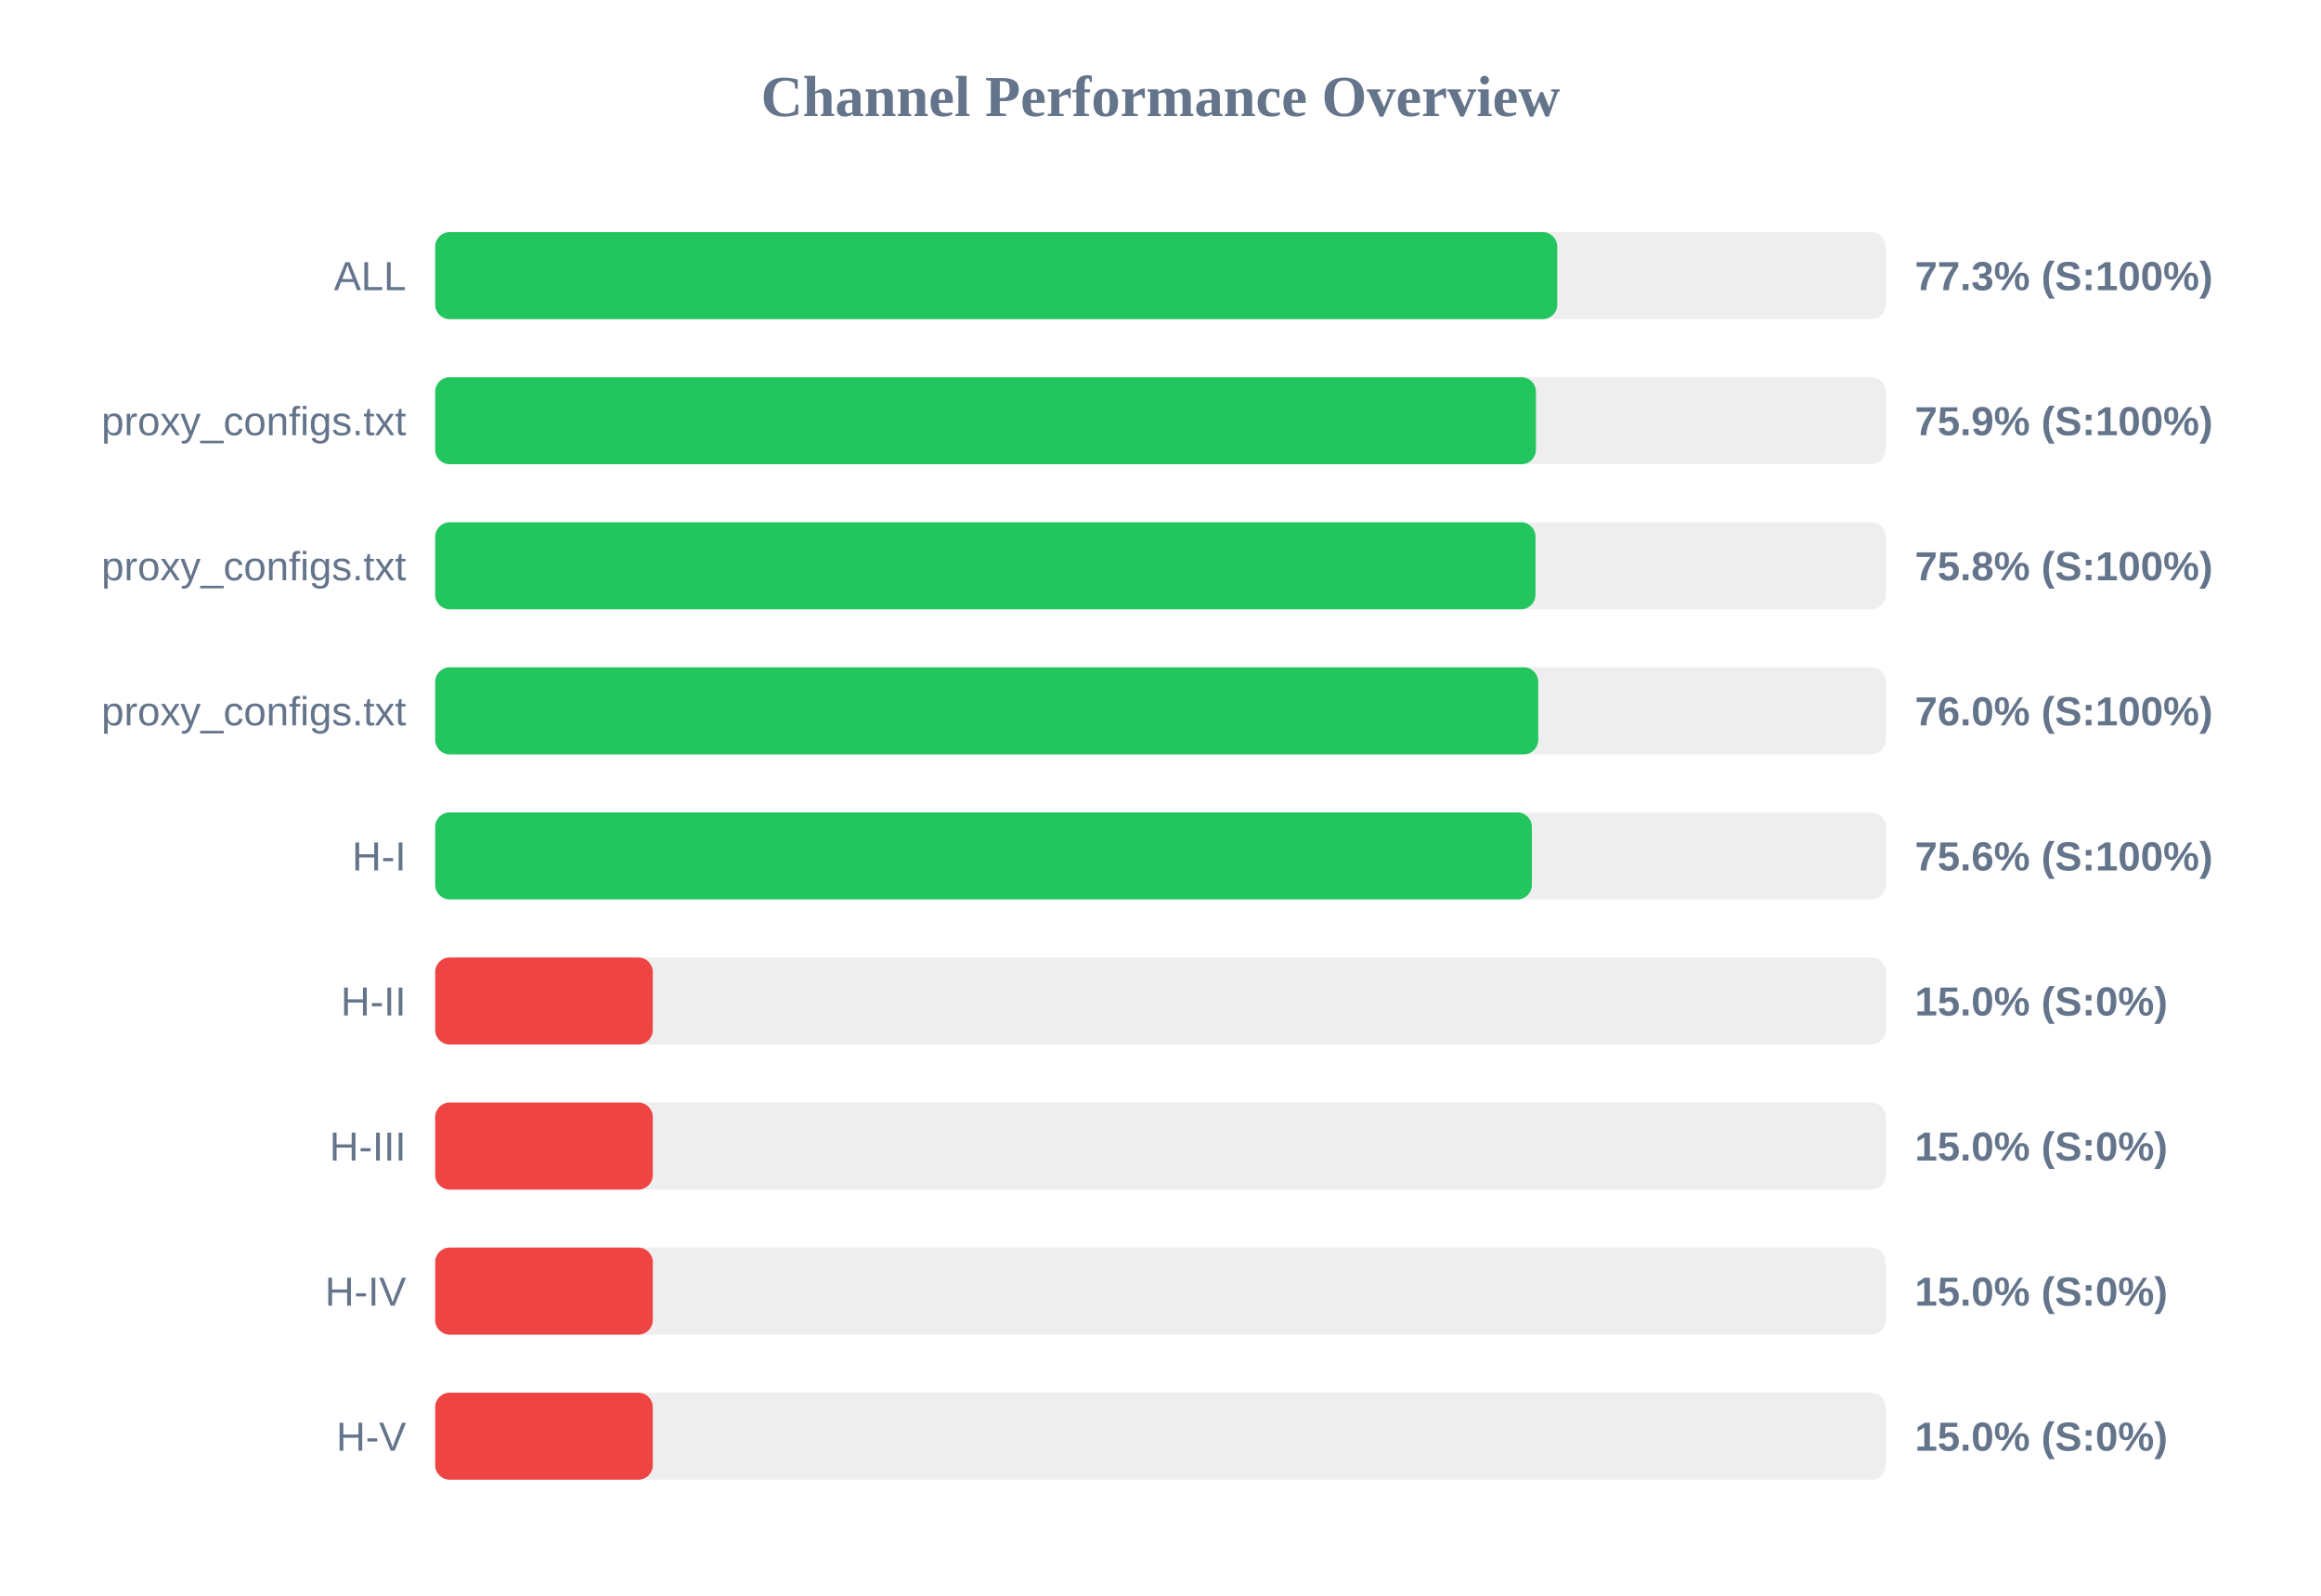
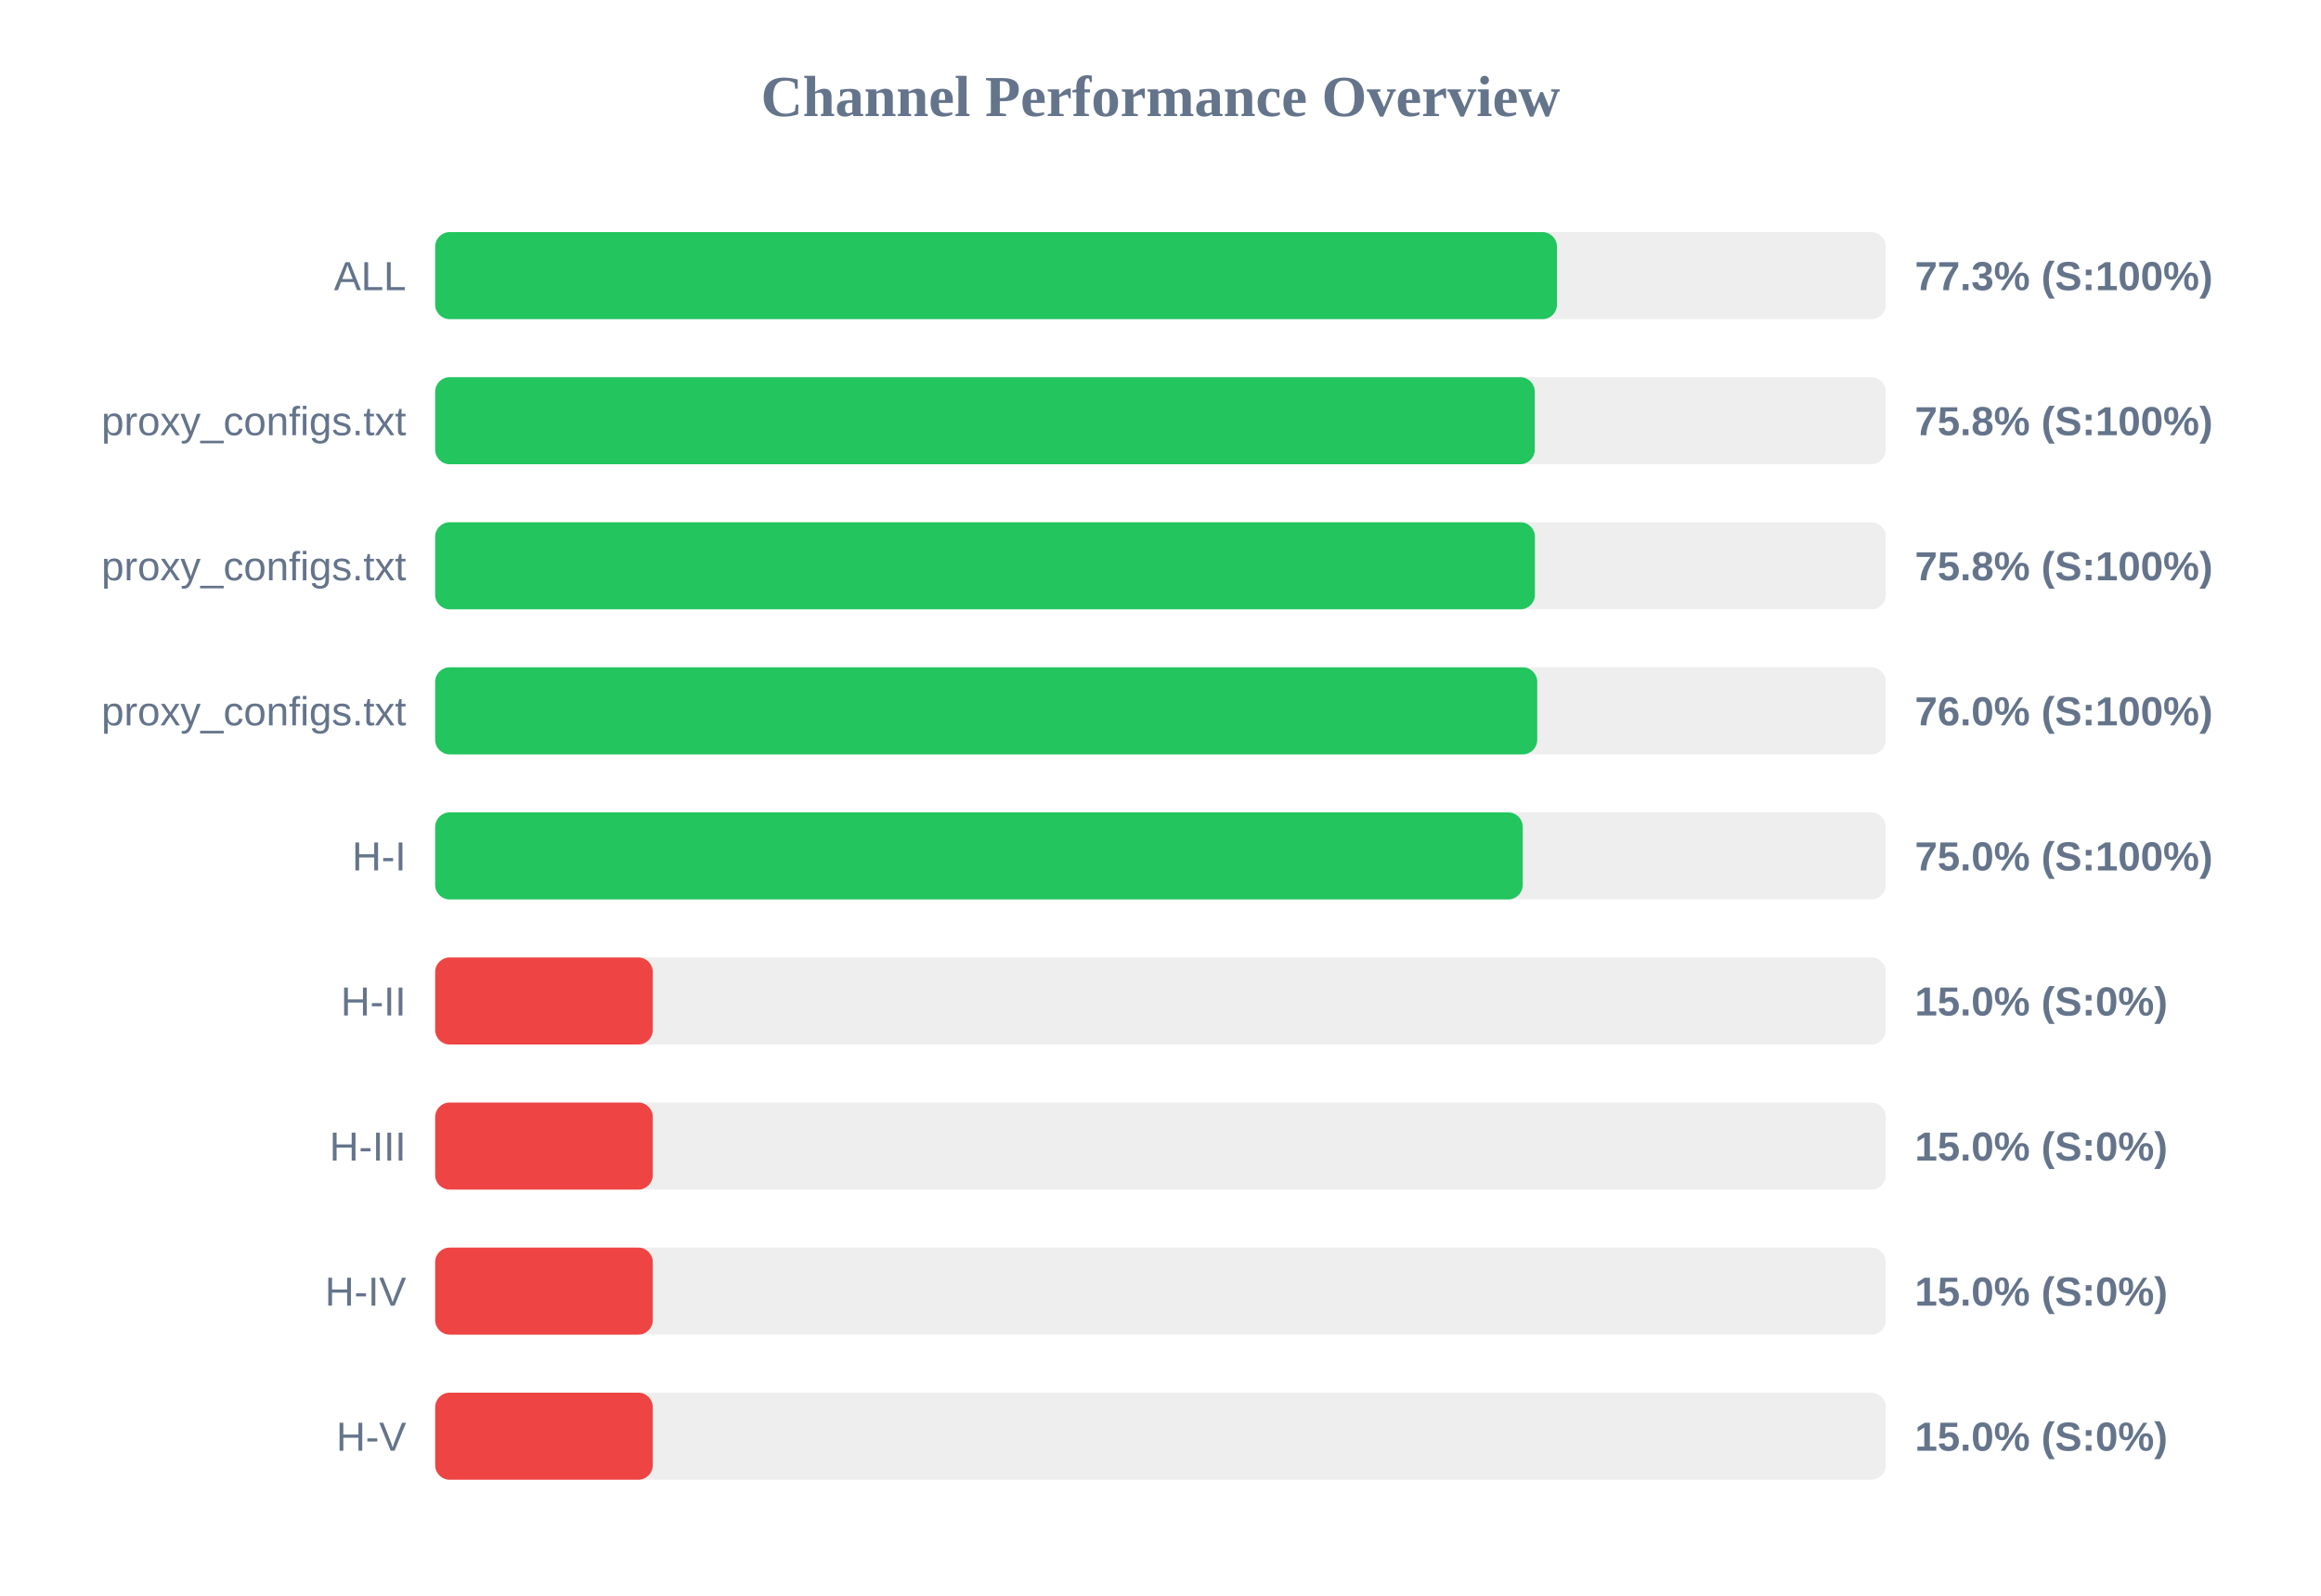
<svg xmlns="http://www.w3.org/2000/svg" width="800" height="550" version="1.1">
  <style>
        .row { font: 14px Arial; fill: #64748b; }
        .score { font: bold 14px Arial; fill: #64748b; }
    </style>
  <text x="400" y="40" text-anchor="middle" font-size="20px" font-weight="bold" fill="#64748b">Channel Performance Overview</text>
  <rect x="150" y="80" width="500" height="30" fill="#eee" rx="5" />
-   <rect x="150" y="80" width="386.75" height="30" fill="#22c55e" rx="5" />
+   <rect x="150" y="80" width="386.65" height="30" fill="#22c55e" rx="5" />
  <text x="140" y="100" text-anchor="end" class="row">ALL</text>
  <text x="660" y="100" text-anchor="start" class="score">77.3% (S:100%)</text>
  <rect x="150" y="130" width="500" height="30" fill="#eee" rx="5" />
-   <rect x="150" y="130" width="379.4" height="30" fill="#22c55e" rx="5" />
+   <rect x="150" y="130" width="379.0" height="30" fill="#22c55e" rx="5" />
  <text x="140" y="150" text-anchor="end" class="row">proxy_configs.txt</text>
-   <text x="660" y="150" text-anchor="start" class="score">75.9% (S:100%)</text>
+   <text x="660" y="150" text-anchor="start" class="score">75.8% (S:100%)</text>
  <rect x="150" y="180" width="500" height="30" fill="#eee" rx="5" />
-   <rect x="150" y="180" width="379.25" height="30" fill="#22c55e" rx="5" />
+   <rect x="150" y="180" width="379.05" height="30" fill="#22c55e" rx="5" />
  <text x="140" y="200" text-anchor="end" class="row">proxy_configs.txt</text>
  <text x="660" y="200" text-anchor="start" class="score">75.8% (S:100%)</text>
  <rect x="150" y="230" width="500" height="30" fill="#eee" rx="5" />
-   <rect x="150" y="230" width="380.2" height="30" fill="#22c55e" rx="5" />
+   <rect x="150" y="230" width="379.85" height="30" fill="#22c55e" rx="5" />
  <text x="140" y="250" text-anchor="end" class="row">proxy_configs.txt</text>
  <text x="660" y="250" text-anchor="start" class="score">76.0% (S:100%)</text>
  <rect x="150" y="280" width="500" height="30" fill="#eee" rx="5" />
-   <rect x="150" y="280" width="378.0" height="30" fill="#22c55e" rx="5" />
+   <rect x="150" y="280" width="374.85" height="30" fill="#22c55e" rx="5" />
  <text x="140" y="300" text-anchor="end" class="row">H-I</text>
-   <text x="660" y="300" text-anchor="start" class="score">75.6% (S:100%)</text>
+   <text x="660" y="300" text-anchor="start" class="score">75.0% (S:100%)</text>
  <rect x="150" y="330" width="500" height="30" fill="#eee" rx="5" />
  <rect x="150" y="330" width="75.0" height="30" fill="#ef4444" rx="5" />
  <text x="140" y="350" text-anchor="end" class="row">H-II</text>
  <text x="660" y="350" text-anchor="start" class="score">15.0% (S:0%)</text>
  <rect x="150" y="380" width="500" height="30" fill="#eee" rx="5" />
  <rect x="150" y="380" width="75.0" height="30" fill="#ef4444" rx="5" />
  <text x="140" y="400" text-anchor="end" class="row">H-III</text>
  <text x="660" y="400" text-anchor="start" class="score">15.0% (S:0%)</text>
  <rect x="150" y="430" width="500" height="30" fill="#eee" rx="5" />
  <rect x="150" y="430" width="75.0" height="30" fill="#ef4444" rx="5" />
  <text x="140" y="450" text-anchor="end" class="row">H-IV</text>
  <text x="660" y="450" text-anchor="start" class="score">15.0% (S:0%)</text>
  <rect x="150" y="480" width="500" height="30" fill="#eee" rx="5" />
  <rect x="150" y="480" width="75.0" height="30" fill="#ef4444" rx="5" />
  <text x="140" y="500" text-anchor="end" class="row">H-V</text>
  <text x="660" y="500" text-anchor="start" class="score">15.0% (S:0%)</text>
</svg>
